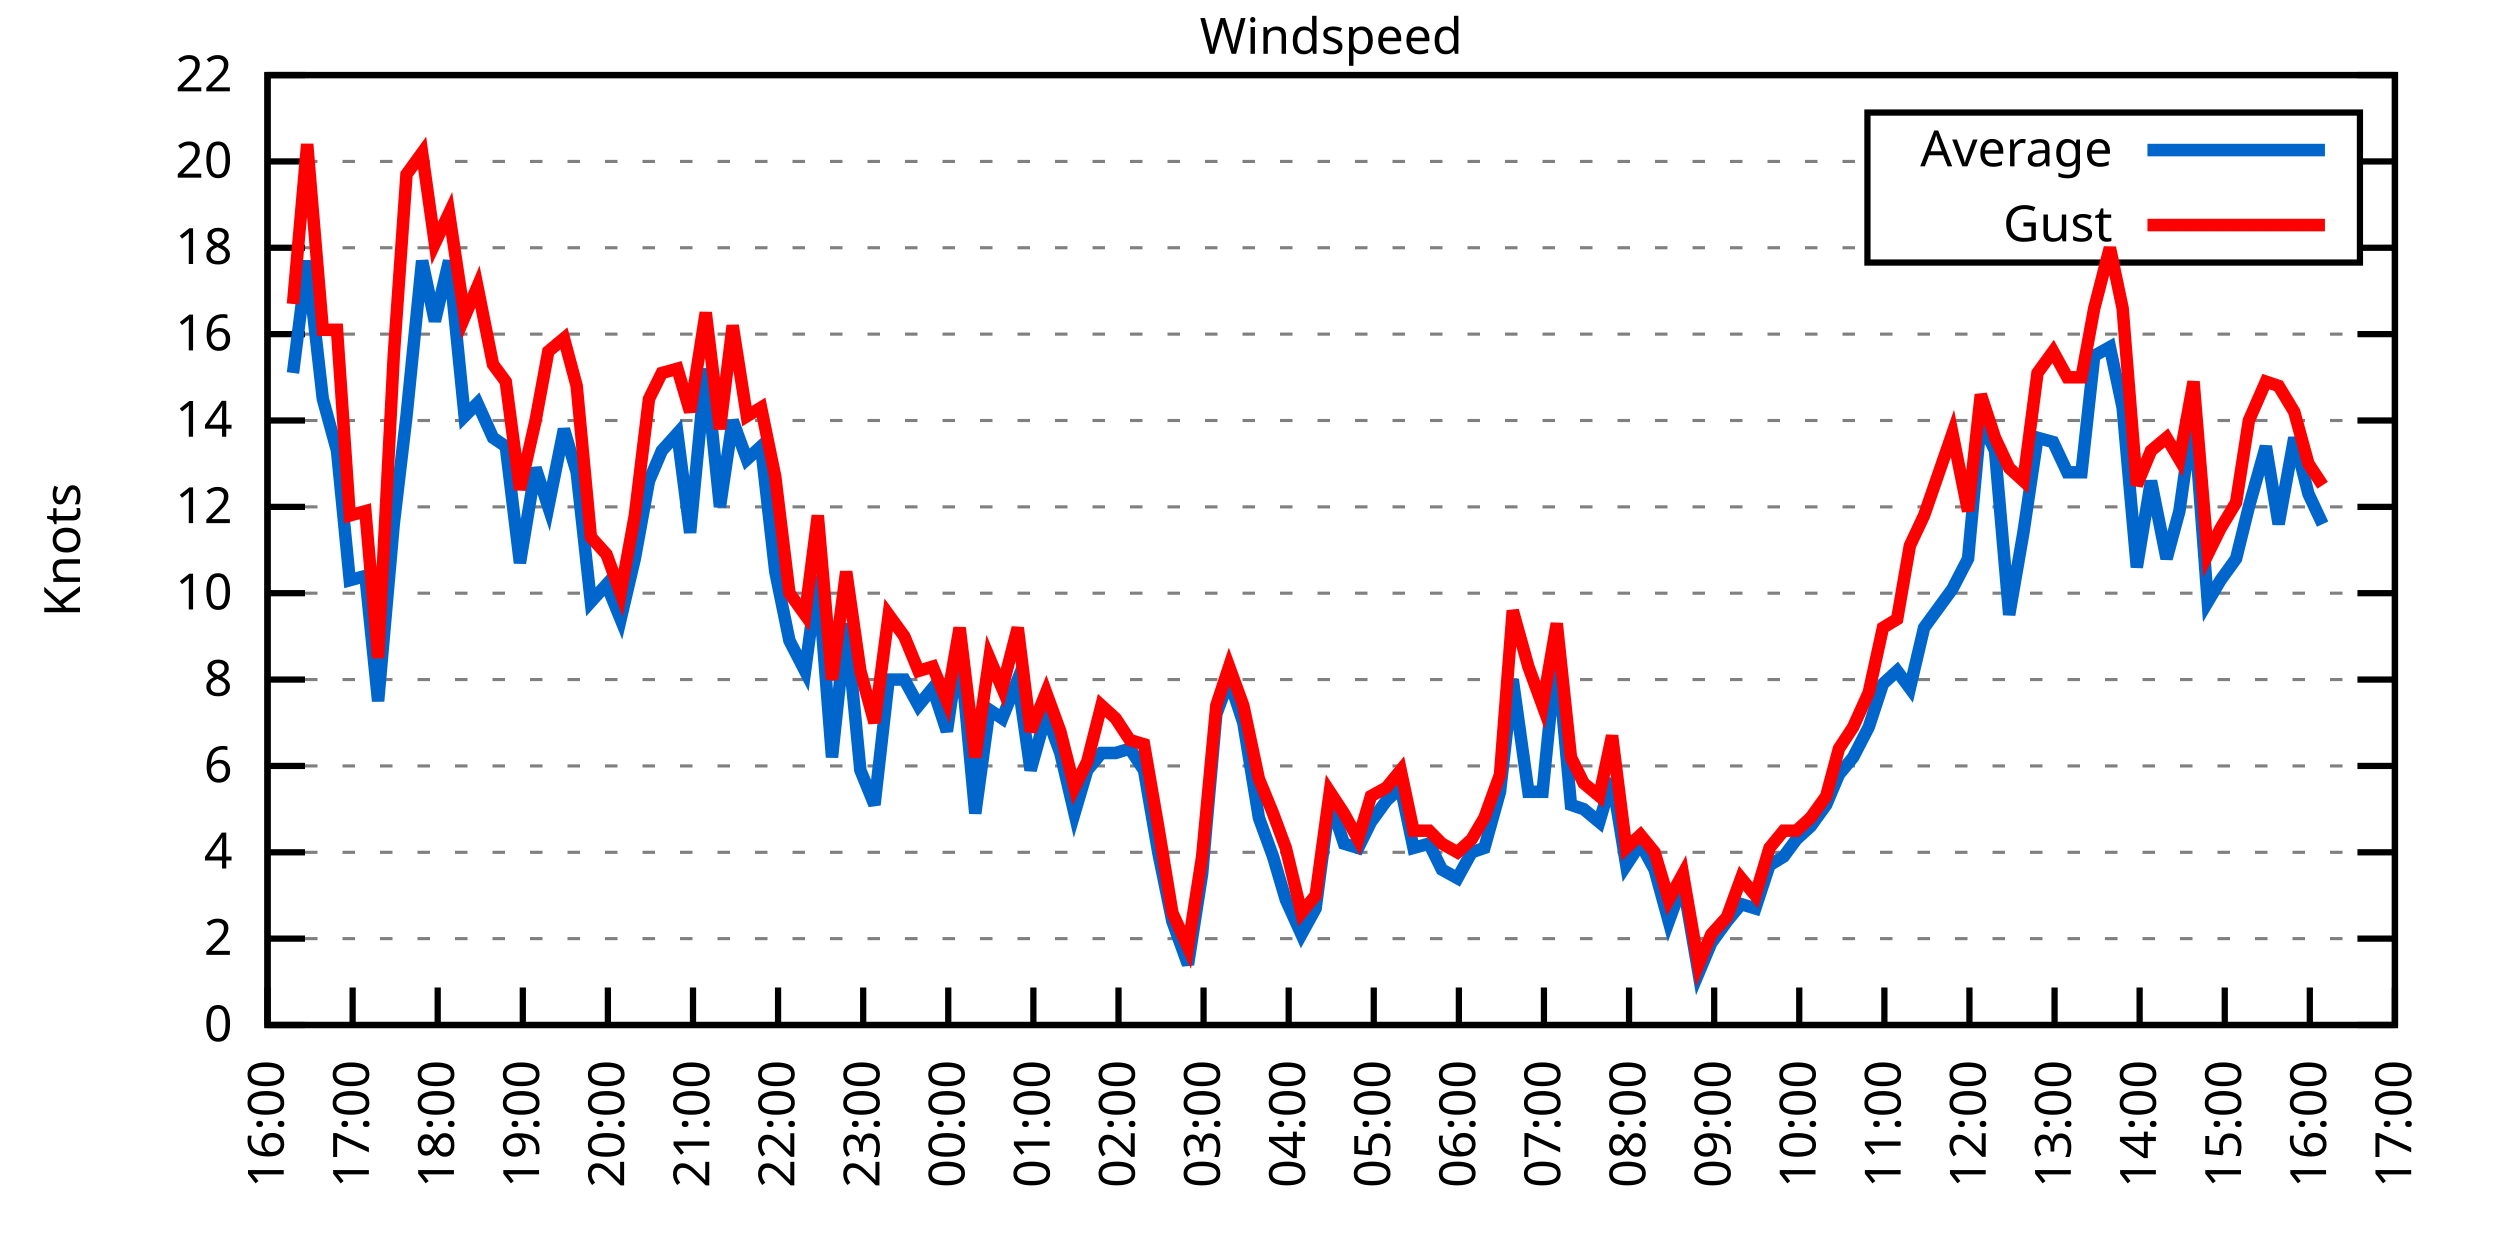
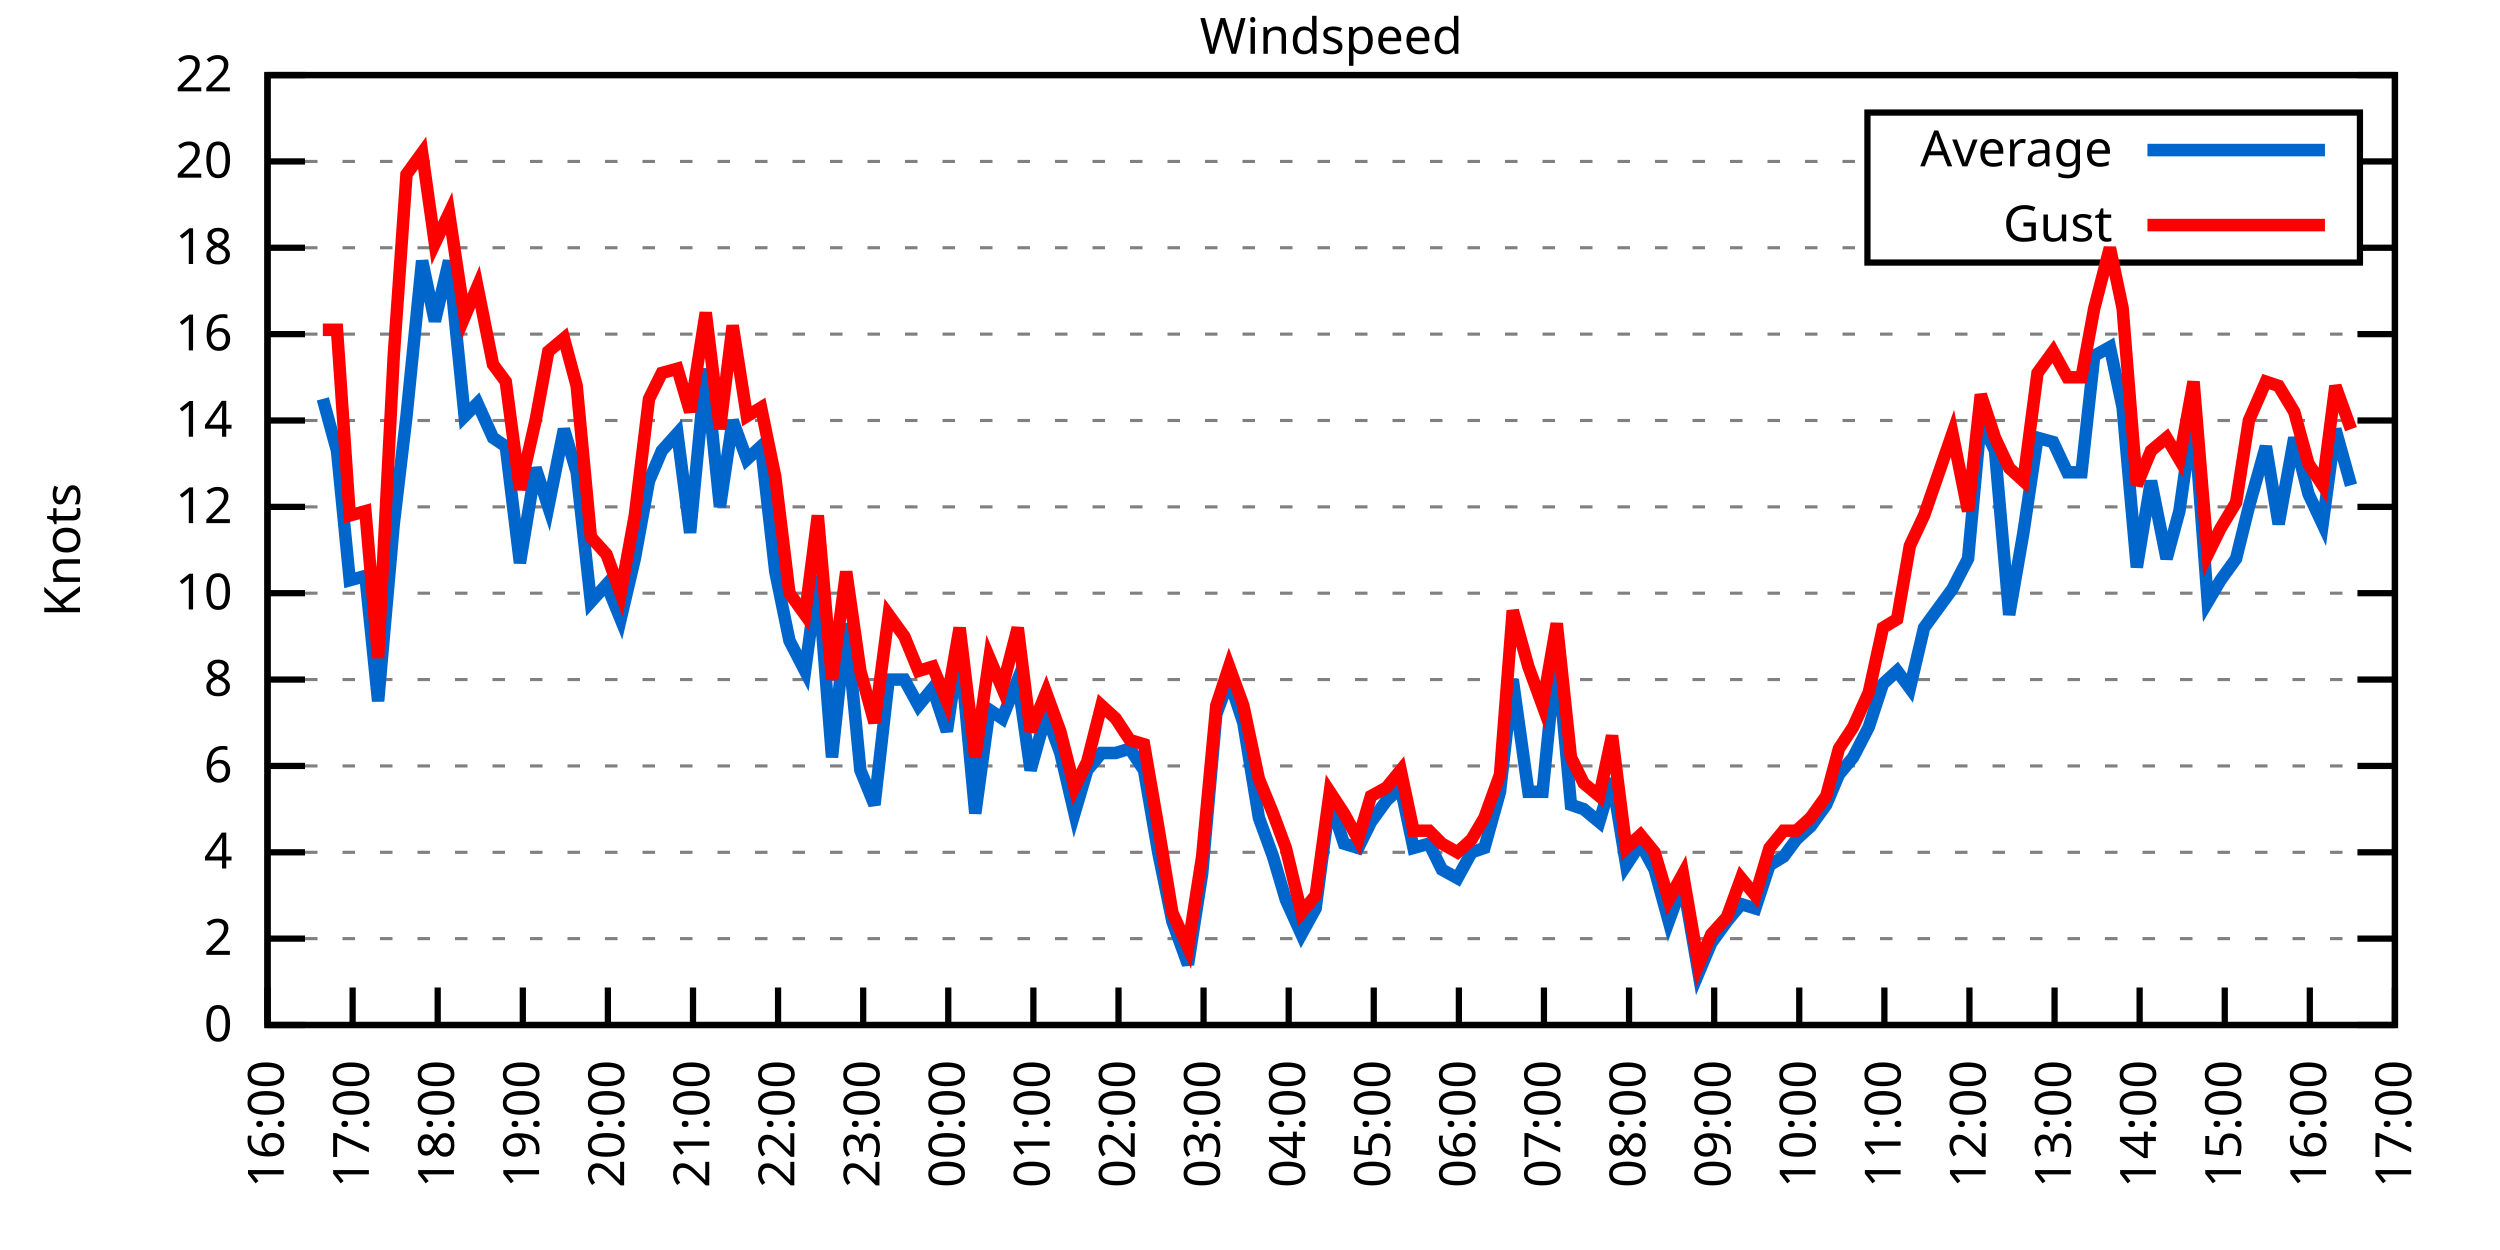
<svg xmlns="http://www.w3.org/2000/svg" xmlns:xlink="http://www.w3.org/1999/xlink" width="400" height="200" viewBox="0 0 400 200">
  <g id="gnuplot_canvas">
    <rect x="0" y="0" width="400" height="200" fill="none" />
    <defs>
      <circle id="gpDot" r="0.5" stroke-width="0.5" stroke="currentColor" />
      <path id="gpPt0" stroke-width="0.333" stroke="currentColor" d="M-1,0 h2 M0,-1 v2" />
      <path id="gpPt1" stroke-width="0.333" stroke="currentColor" d="M-1,-1 L1,1 M1,-1 L-1,1" />
      <path id="gpPt2" stroke-width="0.333" stroke="currentColor" d="M-1,0 L1,0 M0,-1 L0,1 M-1,-1 L1,1 M-1,1 L1,-1" />
      <rect id="gpPt3" stroke-width="0.333" stroke="currentColor" x="-1" y="-1" width="2" height="2" />
      <rect id="gpPt4" stroke-width="0.333" stroke="currentColor" fill="currentColor" x="-1" y="-1" width="2" height="2" />
      <circle id="gpPt5" stroke-width="0.333" stroke="currentColor" cx="0" cy="0" r="1" />
      <use xlink:href="#gpPt5" id="gpPt6" fill="currentColor" stroke="none" />
      <path id="gpPt7" stroke-width="0.333" stroke="currentColor" d="M0,-1.33 L-1.33,0.67 L1.33,0.67 z" />
      <use xlink:href="#gpPt7" id="gpPt8" fill="currentColor" stroke="none" />
      <use xlink:href="#gpPt7" id="gpPt9" stroke="currentColor" transform="rotate(180)" />
      <use xlink:href="#gpPt9" id="gpPt10" fill="currentColor" stroke="none" />
      <use xlink:href="#gpPt3" id="gpPt11" stroke="currentColor" transform="rotate(45)" />
      <use xlink:href="#gpPt11" id="gpPt12" fill="currentColor" stroke="none" />
      <path id="gpPt13" stroke-width="0.333" stroke="currentColor" d="M0,1.330 L1.265,0.411 L0.782,-1.067 L-0.782,-1.076 L-1.265,0.411 z" />
      <use xlink:href="#gpPt13" id="gpPt14" fill="currentColor" stroke="none" />
      <filter id="textbox" filterUnits="objectBoundingBox" x="0" y="0" height="1" width="1">
        <feFlood flood-color="white" flood-opacity="1" result="bgnd" />
        <feComposite in="SourceGraphic" in2="bgnd" operator="atop" />
      </filter>
      <filter id="greybox" filterUnits="objectBoundingBox" x="0" y="0" height="1" width="1">
        <feFlood flood-color="lightgrey" flood-opacity="1" result="grey" />
        <feComposite in="SourceGraphic" in2="grey" operator="atop" />
      </filter>
    </defs>
    <g fill="none" color="white" stroke="currentColor" stroke-width="1.00" stroke-linecap="butt" stroke-linejoin="miter">
</g>
    <g fill="none" color="black" stroke="currentColor" stroke-width="1.00" stroke-linecap="butt" stroke-linejoin="miter">
      <g stroke="none" shape-rendering="crispEdges">
        <polygon fill="rgb(255, 255, 255)" points="42.80,164.00 383.18,164.00 383.18,12.02 42.80,12.02 " />
      </g>
    </g>
    <g fill="none" color="black" stroke="currentColor" stroke-width="1.00" stroke-linecap="butt" stroke-linejoin="miter">
</g>
    <g fill="none" color="black" stroke="black" stroke-width="0.50" stroke-linecap="butt" stroke-linejoin="miter">
</g>
    <g fill="none" color="gray" stroke="currentColor" stroke-width="0.50" stroke-linecap="butt" stroke-linejoin="miter">
      <path stroke="gray" stroke-dasharray="2,4" class="gridline" d="M42.80,164.00 L383.19,164.00  " />
    </g>
    <g fill="none" color="gray" stroke="gray" stroke-width="1.00" stroke-linecap="butt" stroke-linejoin="miter">
</g>
    <g fill="none" color="black" stroke="currentColor" stroke-width="1.00" stroke-linecap="butt" stroke-linejoin="miter">
      <path stroke="black" d="M42.80,164.00 L48.80,164.00 M383.19,164.00 L377.19,164.00  " />
      <g transform="translate(37.20,166.60)" stroke="none" fill="black" font-family="Sans" font-size="8.00" text-anchor="end">
        <text>
          <tspan font-family="Sans"> 0</tspan>
        </text>
      </g>
    </g>
    <g fill="none" color="black" stroke="currentColor" stroke-width="1.00" stroke-linecap="butt" stroke-linejoin="miter">
</g>
    <g fill="none" color="black" stroke="black" stroke-width="0.50" stroke-linecap="butt" stroke-linejoin="miter">
</g>
    <g fill="none" color="gray" stroke="currentColor" stroke-width="0.50" stroke-linecap="butt" stroke-linejoin="miter">
      <path stroke="gray" stroke-dasharray="2,4" class="gridline" d="M42.80,150.18 L383.19,150.18  " />
    </g>
    <g fill="none" color="gray" stroke="gray" stroke-width="1.00" stroke-linecap="butt" stroke-linejoin="miter">
</g>
    <g fill="none" color="black" stroke="currentColor" stroke-width="1.00" stroke-linecap="butt" stroke-linejoin="miter">
      <path stroke="black" d="M42.80,150.18 L48.80,150.18 M383.19,150.18 L377.19,150.18  " />
      <g transform="translate(37.20,152.78)" stroke="none" fill="black" font-family="Sans" font-size="8.00" text-anchor="end">
        <text>
          <tspan font-family="Sans"> 2</tspan>
        </text>
      </g>
    </g>
    <g fill="none" color="black" stroke="currentColor" stroke-width="1.00" stroke-linecap="butt" stroke-linejoin="miter">
</g>
    <g fill="none" color="black" stroke="black" stroke-width="0.50" stroke-linecap="butt" stroke-linejoin="miter">
</g>
    <g fill="none" color="gray" stroke="currentColor" stroke-width="0.50" stroke-linecap="butt" stroke-linejoin="miter">
      <path stroke="gray" stroke-dasharray="2,4" class="gridline" d="M42.80,136.37 L383.19,136.37  " />
    </g>
    <g fill="none" color="gray" stroke="gray" stroke-width="1.00" stroke-linecap="butt" stroke-linejoin="miter">
</g>
    <g fill="none" color="black" stroke="currentColor" stroke-width="1.00" stroke-linecap="butt" stroke-linejoin="miter">
      <path stroke="black" d="M42.80,136.37 L48.80,136.37 M383.19,136.37 L377.19,136.37  " />
      <g transform="translate(37.20,138.97)" stroke="none" fill="black" font-family="Sans" font-size="8.00" text-anchor="end">
        <text>
          <tspan font-family="Sans"> 4</tspan>
        </text>
      </g>
    </g>
    <g fill="none" color="black" stroke="currentColor" stroke-width="1.00" stroke-linecap="butt" stroke-linejoin="miter">
</g>
    <g fill="none" color="black" stroke="black" stroke-width="0.50" stroke-linecap="butt" stroke-linejoin="miter">
</g>
    <g fill="none" color="gray" stroke="currentColor" stroke-width="0.50" stroke-linecap="butt" stroke-linejoin="miter">
      <path stroke="gray" stroke-dasharray="2,4" class="gridline" d="M42.80,122.55 L383.19,122.55  " />
    </g>
    <g fill="none" color="gray" stroke="gray" stroke-width="1.00" stroke-linecap="butt" stroke-linejoin="miter">
</g>
    <g fill="none" color="black" stroke="currentColor" stroke-width="1.00" stroke-linecap="butt" stroke-linejoin="miter">
      <path stroke="black" d="M42.80,122.55 L48.80,122.55 M383.19,122.55 L377.19,122.55  " />
      <g transform="translate(37.20,125.15)" stroke="none" fill="black" font-family="Sans" font-size="8.00" text-anchor="end">
        <text>
          <tspan font-family="Sans"> 6</tspan>
        </text>
      </g>
    </g>
    <g fill="none" color="black" stroke="currentColor" stroke-width="1.00" stroke-linecap="butt" stroke-linejoin="miter">
</g>
    <g fill="none" color="black" stroke="black" stroke-width="0.50" stroke-linecap="butt" stroke-linejoin="miter">
</g>
    <g fill="none" color="gray" stroke="currentColor" stroke-width="0.50" stroke-linecap="butt" stroke-linejoin="miter">
      <path stroke="gray" stroke-dasharray="2,4" class="gridline" d="M42.80,108.73 L383.19,108.73  " />
    </g>
    <g fill="none" color="gray" stroke="gray" stroke-width="1.00" stroke-linecap="butt" stroke-linejoin="miter">
</g>
    <g fill="none" color="black" stroke="currentColor" stroke-width="1.00" stroke-linecap="butt" stroke-linejoin="miter">
      <path stroke="black" d="M42.80,108.73 L48.80,108.73 M383.19,108.73 L377.19,108.73  " />
      <g transform="translate(37.20,111.33)" stroke="none" fill="black" font-family="Sans" font-size="8.00" text-anchor="end">
        <text>
          <tspan font-family="Sans"> 8</tspan>
        </text>
      </g>
    </g>
    <g fill="none" color="black" stroke="currentColor" stroke-width="1.00" stroke-linecap="butt" stroke-linejoin="miter">
</g>
    <g fill="none" color="black" stroke="black" stroke-width="0.50" stroke-linecap="butt" stroke-linejoin="miter">
</g>
    <g fill="none" color="gray" stroke="currentColor" stroke-width="0.50" stroke-linecap="butt" stroke-linejoin="miter">
      <path stroke="gray" stroke-dasharray="2,4" class="gridline" d="M42.80,94.91 L383.19,94.91  " />
    </g>
    <g fill="none" color="gray" stroke="gray" stroke-width="1.00" stroke-linecap="butt" stroke-linejoin="miter">
</g>
    <g fill="none" color="black" stroke="currentColor" stroke-width="1.00" stroke-linecap="butt" stroke-linejoin="miter">
      <path stroke="black" d="M42.80,94.91 L48.80,94.91 M383.19,94.91 L377.19,94.91  " />
      <g transform="translate(37.20,97.51)" stroke="none" fill="black" font-family="Sans" font-size="8.00" text-anchor="end">
        <text>
          <tspan font-family="Sans"> 10</tspan>
        </text>
      </g>
    </g>
    <g fill="none" color="black" stroke="currentColor" stroke-width="1.00" stroke-linecap="butt" stroke-linejoin="miter">
</g>
    <g fill="none" color="black" stroke="black" stroke-width="0.50" stroke-linecap="butt" stroke-linejoin="miter">
</g>
    <g fill="none" color="gray" stroke="currentColor" stroke-width="0.50" stroke-linecap="butt" stroke-linejoin="miter">
      <path stroke="gray" stroke-dasharray="2,4" class="gridline" d="M42.80,81.10 L383.19,81.10  " />
    </g>
    <g fill="none" color="gray" stroke="gray" stroke-width="1.00" stroke-linecap="butt" stroke-linejoin="miter">
</g>
    <g fill="none" color="black" stroke="currentColor" stroke-width="1.00" stroke-linecap="butt" stroke-linejoin="miter">
      <path stroke="black" d="M42.80,81.10 L48.80,81.10 M383.19,81.10 L377.19,81.10  " />
      <g transform="translate(37.20,83.70)" stroke="none" fill="black" font-family="Sans" font-size="8.00" text-anchor="end">
        <text>
          <tspan font-family="Sans"> 12</tspan>
        </text>
      </g>
    </g>
    <g fill="none" color="black" stroke="currentColor" stroke-width="1.00" stroke-linecap="butt" stroke-linejoin="miter">
</g>
    <g fill="none" color="black" stroke="black" stroke-width="0.50" stroke-linecap="butt" stroke-linejoin="miter">
</g>
    <g fill="none" color="gray" stroke="currentColor" stroke-width="0.50" stroke-linecap="butt" stroke-linejoin="miter">
      <path stroke="gray" stroke-dasharray="2,4" class="gridline" d="M42.80,67.28 L383.19,67.28  " />
    </g>
    <g fill="none" color="gray" stroke="gray" stroke-width="1.00" stroke-linecap="butt" stroke-linejoin="miter">
</g>
    <g fill="none" color="black" stroke="currentColor" stroke-width="1.00" stroke-linecap="butt" stroke-linejoin="miter">
      <path stroke="black" d="M42.80,67.28 L48.80,67.28 M383.19,67.28 L377.19,67.28  " />
      <g transform="translate(37.20,69.88)" stroke="none" fill="black" font-family="Sans" font-size="8.00" text-anchor="end">
        <text>
          <tspan font-family="Sans"> 14</tspan>
        </text>
      </g>
    </g>
    <g fill="none" color="black" stroke="currentColor" stroke-width="1.00" stroke-linecap="butt" stroke-linejoin="miter">
</g>
    <g fill="none" color="black" stroke="black" stroke-width="0.50" stroke-linecap="butt" stroke-linejoin="miter">
</g>
    <g fill="none" color="gray" stroke="currentColor" stroke-width="0.50" stroke-linecap="butt" stroke-linejoin="miter">
      <path stroke="gray" stroke-dasharray="2,4" class="gridline" d="M42.80,53.46 L383.19,53.46  " />
    </g>
    <g fill="none" color="gray" stroke="gray" stroke-width="1.00" stroke-linecap="butt" stroke-linejoin="miter">
</g>
    <g fill="none" color="black" stroke="currentColor" stroke-width="1.00" stroke-linecap="butt" stroke-linejoin="miter">
      <path stroke="black" d="M42.80,53.46 L48.80,53.46 M383.19,53.46 L377.19,53.46  " />
      <g transform="translate(37.20,56.06)" stroke="none" fill="black" font-family="Sans" font-size="8.00" text-anchor="end">
        <text>
          <tspan font-family="Sans"> 16</tspan>
        </text>
      </g>
    </g>
    <g fill="none" color="black" stroke="currentColor" stroke-width="1.00" stroke-linecap="butt" stroke-linejoin="miter">
</g>
    <g fill="none" color="black" stroke="black" stroke-width="0.50" stroke-linecap="butt" stroke-linejoin="miter">
</g>
    <g fill="none" color="gray" stroke="currentColor" stroke-width="0.50" stroke-linecap="butt" stroke-linejoin="miter">
      <path stroke="gray" stroke-dasharray="2,4" class="gridline" d="M42.80,39.64 L298.79,39.64 M377.59,39.64 L383.19,39.64  " />
    </g>
    <g fill="none" color="gray" stroke="gray" stroke-width="1.00" stroke-linecap="butt" stroke-linejoin="miter">
</g>
    <g fill="none" color="black" stroke="currentColor" stroke-width="1.00" stroke-linecap="butt" stroke-linejoin="miter">
      <path stroke="black" d="M42.80,39.64 L48.80,39.64 M383.19,39.64 L377.19,39.64  " />
      <g transform="translate(37.20,42.24)" stroke="none" fill="black" font-family="Sans" font-size="8.00" text-anchor="end">
        <text>
          <tspan font-family="Sans"> 18</tspan>
        </text>
      </g>
    </g>
    <g fill="none" color="black" stroke="currentColor" stroke-width="1.00" stroke-linecap="butt" stroke-linejoin="miter">
</g>
    <g fill="none" color="black" stroke="black" stroke-width="0.50" stroke-linecap="butt" stroke-linejoin="miter">
</g>
    <g fill="none" color="gray" stroke="currentColor" stroke-width="0.50" stroke-linecap="butt" stroke-linejoin="miter">
      <path stroke="gray" stroke-dasharray="2,4" class="gridline" d="M42.80,25.83 L298.79,25.83 M377.59,25.83 L383.19,25.83  " />
    </g>
    <g fill="none" color="gray" stroke="gray" stroke-width="1.00" stroke-linecap="butt" stroke-linejoin="miter">
</g>
    <g fill="none" color="black" stroke="currentColor" stroke-width="1.00" stroke-linecap="butt" stroke-linejoin="miter">
      <path stroke="black" d="M42.80,25.83 L48.80,25.83 M383.19,25.83 L377.19,25.83  " />
      <g transform="translate(37.20,28.43)" stroke="none" fill="black" font-family="Sans" font-size="8.00" text-anchor="end">
        <text>
          <tspan font-family="Sans"> 20</tspan>
        </text>
      </g>
    </g>
    <g fill="none" color="black" stroke="currentColor" stroke-width="1.00" stroke-linecap="butt" stroke-linejoin="miter">
</g>
    <g fill="none" color="black" stroke="black" stroke-width="0.50" stroke-linecap="butt" stroke-linejoin="miter">
</g>
    <g fill="none" color="gray" stroke="currentColor" stroke-width="0.50" stroke-linecap="butt" stroke-linejoin="miter">
      <path stroke="gray" stroke-dasharray="2,4" class="gridline" d="M42.80,12.01 L383.19,12.01  " />
    </g>
    <g fill="none" color="gray" stroke="gray" stroke-width="1.00" stroke-linecap="butt" stroke-linejoin="miter">
</g>
    <g fill="none" color="black" stroke="currentColor" stroke-width="1.00" stroke-linecap="butt" stroke-linejoin="miter">
      <path stroke="black" d="M42.80,12.01 L48.80,12.01 M383.19,12.01 L377.19,12.01  " />
      <g transform="translate(37.20,14.61)" stroke="none" fill="black" font-family="Sans" font-size="8.00" text-anchor="end">
        <text>
          <tspan font-family="Sans"> 22</tspan>
        </text>
      </g>
    </g>
    <g fill="none" color="black" stroke="currentColor" stroke-width="1.00" stroke-linecap="butt" stroke-linejoin="miter">
      <path stroke="black" d="M42.80,164.00 L42.80,158.00  " />
      <g transform="translate(45.40,169.60) rotate(270.00)" stroke="none" fill="black" font-family="Sans" font-size="8.00" text-anchor="end">
        <text>
          <tspan font-family="Sans">16:00</tspan>
        </text>
      </g>
    </g>
    <g fill="none" color="black" stroke="currentColor" stroke-width="1.00" stroke-linecap="butt" stroke-linejoin="miter">
      <path stroke="black" d="M56.42,164.00 L56.42,158.00  " />
      <g transform="translate(59.02,169.60) rotate(270.00)" stroke="none" fill="black" font-family="Sans" font-size="8.00" text-anchor="end">
        <text>
          <tspan font-family="Sans">17:00</tspan>
        </text>
      </g>
    </g>
    <g fill="none" color="black" stroke="currentColor" stroke-width="1.00" stroke-linecap="butt" stroke-linejoin="miter">
      <path stroke="black" d="M70.03,164.00 L70.03,158.00  " />
      <g transform="translate(72.63,169.60) rotate(270.00)" stroke="none" fill="black" font-family="Sans" font-size="8.00" text-anchor="end">
        <text>
          <tspan font-family="Sans">18:00</tspan>
        </text>
      </g>
    </g>
    <g fill="none" color="black" stroke="currentColor" stroke-width="1.00" stroke-linecap="butt" stroke-linejoin="miter">
      <path stroke="black" d="M83.65,164.00 L83.65,158.00  " />
      <g transform="translate(86.25,169.60) rotate(270.00)" stroke="none" fill="black" font-family="Sans" font-size="8.00" text-anchor="end">
        <text>
          <tspan font-family="Sans">19:00</tspan>
        </text>
      </g>
    </g>
    <g fill="none" color="black" stroke="currentColor" stroke-width="1.00" stroke-linecap="butt" stroke-linejoin="miter">
      <path stroke="black" d="M97.26,164.00 L97.26,158.00  " />
      <g transform="translate(99.86,169.60) rotate(270.00)" stroke="none" fill="black" font-family="Sans" font-size="8.00" text-anchor="end">
        <text>
          <tspan font-family="Sans">20:00</tspan>
        </text>
      </g>
    </g>
    <g fill="none" color="black" stroke="currentColor" stroke-width="1.00" stroke-linecap="butt" stroke-linejoin="miter">
      <path stroke="black" d="M110.88,164.00 L110.88,158.00  " />
      <g transform="translate(113.48,169.60) rotate(270.00)" stroke="none" fill="black" font-family="Sans" font-size="8.00" text-anchor="end">
        <text>
          <tspan font-family="Sans">21:00</tspan>
        </text>
      </g>
    </g>
    <g fill="none" color="black" stroke="currentColor" stroke-width="1.00" stroke-linecap="butt" stroke-linejoin="miter">
      <path stroke="black" d="M124.49,164.00 L124.49,158.00  " />
      <g transform="translate(127.09,169.60) rotate(270.00)" stroke="none" fill="black" font-family="Sans" font-size="8.00" text-anchor="end">
        <text>
          <tspan font-family="Sans">22:00</tspan>
        </text>
      </g>
    </g>
    <g fill="none" color="black" stroke="currentColor" stroke-width="1.00" stroke-linecap="butt" stroke-linejoin="miter">
      <path stroke="black" d="M138.11,164.00 L138.11,158.00  " />
      <g transform="translate(140.71,169.60) rotate(270.00)" stroke="none" fill="black" font-family="Sans" font-size="8.00" text-anchor="end">
        <text>
          <tspan font-family="Sans">23:00</tspan>
        </text>
      </g>
    </g>
    <g fill="none" color="black" stroke="currentColor" stroke-width="1.00" stroke-linecap="butt" stroke-linejoin="miter">
      <path stroke="black" d="M151.72,164.00 L151.72,158.00  " />
      <g transform="translate(154.32,169.60) rotate(270.00)" stroke="none" fill="black" font-family="Sans" font-size="8.00" text-anchor="end">
        <text>
          <tspan font-family="Sans">00:00</tspan>
        </text>
      </g>
    </g>
    <g fill="none" color="black" stroke="currentColor" stroke-width="1.00" stroke-linecap="butt" stroke-linejoin="miter">
      <path stroke="black" d="M165.34,164.00 L165.34,158.00  " />
      <g transform="translate(167.94,169.60) rotate(270.00)" stroke="none" fill="black" font-family="Sans" font-size="8.00" text-anchor="end">
        <text>
          <tspan font-family="Sans">01:00</tspan>
        </text>
      </g>
    </g>
    <g fill="none" color="black" stroke="currentColor" stroke-width="1.00" stroke-linecap="butt" stroke-linejoin="miter">
      <path stroke="black" d="M178.96,164.00 L178.96,158.00  " />
      <g transform="translate(181.56,169.60) rotate(270.00)" stroke="none" fill="black" font-family="Sans" font-size="8.00" text-anchor="end">
        <text>
          <tspan font-family="Sans">02:00</tspan>
        </text>
      </g>
    </g>
    <g fill="none" color="black" stroke="currentColor" stroke-width="1.00" stroke-linecap="butt" stroke-linejoin="miter">
      <path stroke="black" d="M192.57,164.00 L192.57,158.00  " />
      <g transform="translate(195.17,169.60) rotate(270.00)" stroke="none" fill="black" font-family="Sans" font-size="8.00" text-anchor="end">
        <text>
          <tspan font-family="Sans">03:00</tspan>
        </text>
      </g>
    </g>
    <g fill="none" color="black" stroke="currentColor" stroke-width="1.00" stroke-linecap="butt" stroke-linejoin="miter">
      <path stroke="black" d="M206.19,164.00 L206.19,158.00  " />
      <g transform="translate(208.79,169.60) rotate(270.00)" stroke="none" fill="black" font-family="Sans" font-size="8.00" text-anchor="end">
        <text>
          <tspan font-family="Sans">04:00</tspan>
        </text>
      </g>
    </g>
    <g fill="none" color="black" stroke="currentColor" stroke-width="1.00" stroke-linecap="butt" stroke-linejoin="miter">
      <path stroke="black" d="M219.80,164.00 L219.80,158.00  " />
      <g transform="translate(222.40,169.60) rotate(270.00)" stroke="none" fill="black" font-family="Sans" font-size="8.00" text-anchor="end">
        <text>
          <tspan font-family="Sans">05:00</tspan>
        </text>
      </g>
    </g>
    <g fill="none" color="black" stroke="currentColor" stroke-width="1.00" stroke-linecap="butt" stroke-linejoin="miter">
      <path stroke="black" d="M233.42,164.00 L233.42,158.00  " />
      <g transform="translate(236.02,169.60) rotate(270.00)" stroke="none" fill="black" font-family="Sans" font-size="8.00" text-anchor="end">
        <text>
          <tspan font-family="Sans">06:00</tspan>
        </text>
      </g>
    </g>
    <g fill="none" color="black" stroke="currentColor" stroke-width="1.00" stroke-linecap="butt" stroke-linejoin="miter">
      <path stroke="black" d="M247.03,164.00 L247.03,158.00  " />
      <g transform="translate(249.63,169.60) rotate(270.00)" stroke="none" fill="black" font-family="Sans" font-size="8.00" text-anchor="end">
        <text>
          <tspan font-family="Sans">07:00</tspan>
        </text>
      </g>
    </g>
    <g fill="none" color="black" stroke="currentColor" stroke-width="1.00" stroke-linecap="butt" stroke-linejoin="miter">
      <path stroke="black" d="M260.65,164.00 L260.65,158.00  " />
      <g transform="translate(263.25,169.60) rotate(270.00)" stroke="none" fill="black" font-family="Sans" font-size="8.00" text-anchor="end">
        <text>
          <tspan font-family="Sans">08:00</tspan>
        </text>
      </g>
    </g>
    <g fill="none" color="black" stroke="currentColor" stroke-width="1.00" stroke-linecap="butt" stroke-linejoin="miter">
      <path stroke="black" d="M274.27,164.00 L274.27,158.00  " />
      <g transform="translate(276.87,169.60) rotate(270.00)" stroke="none" fill="black" font-family="Sans" font-size="8.00" text-anchor="end">
        <text>
          <tspan font-family="Sans">09:00</tspan>
        </text>
      </g>
    </g>
    <g fill="none" color="black" stroke="currentColor" stroke-width="1.00" stroke-linecap="butt" stroke-linejoin="miter">
      <path stroke="black" d="M287.88,164.00 L287.88,158.00  " />
      <g transform="translate(290.48,169.60) rotate(270.00)" stroke="none" fill="black" font-family="Sans" font-size="8.00" text-anchor="end">
        <text>
          <tspan font-family="Sans">10:00</tspan>
        </text>
      </g>
    </g>
    <g fill="none" color="black" stroke="currentColor" stroke-width="1.00" stroke-linecap="butt" stroke-linejoin="miter">
      <path stroke="black" d="M301.50,164.00 L301.50,158.00  " />
      <g transform="translate(304.10,169.60) rotate(270.00)" stroke="none" fill="black" font-family="Sans" font-size="8.00" text-anchor="end">
        <text>
          <tspan font-family="Sans">11:00</tspan>
        </text>
      </g>
    </g>
    <g fill="none" color="black" stroke="currentColor" stroke-width="1.00" stroke-linecap="butt" stroke-linejoin="miter">
      <path stroke="black" d="M315.11,164.00 L315.11,158.00  " />
      <g transform="translate(317.71,169.60) rotate(270.00)" stroke="none" fill="black" font-family="Sans" font-size="8.00" text-anchor="end">
        <text>
          <tspan font-family="Sans">12:00</tspan>
        </text>
      </g>
    </g>
    <g fill="none" color="black" stroke="currentColor" stroke-width="1.00" stroke-linecap="butt" stroke-linejoin="miter">
      <path stroke="black" d="M328.73,164.00 L328.73,158.00  " />
      <g transform="translate(331.33,169.60) rotate(270.00)" stroke="none" fill="black" font-family="Sans" font-size="8.00" text-anchor="end">
        <text>
          <tspan font-family="Sans">13:00</tspan>
        </text>
      </g>
    </g>
    <g fill="none" color="black" stroke="currentColor" stroke-width="1.00" stroke-linecap="butt" stroke-linejoin="miter">
      <path stroke="black" d="M342.34,164.00 L342.34,158.00  " />
      <g transform="translate(344.94,169.60) rotate(270.00)" stroke="none" fill="black" font-family="Sans" font-size="8.00" text-anchor="end">
        <text>
          <tspan font-family="Sans">14:00</tspan>
        </text>
      </g>
    </g>
    <g fill="none" color="black" stroke="currentColor" stroke-width="1.00" stroke-linecap="butt" stroke-linejoin="miter">
      <path stroke="black" d="M355.96,164.00 L355.96,158.00  " />
      <g transform="translate(358.56,169.60) rotate(270.00)" stroke="none" fill="black" font-family="Sans" font-size="8.00" text-anchor="end">
        <text>
          <tspan font-family="Sans">15:00</tspan>
        </text>
      </g>
    </g>
    <g fill="none" color="black" stroke="currentColor" stroke-width="1.00" stroke-linecap="butt" stroke-linejoin="miter">
      <path stroke="black" d="M369.57,164.00 L369.57,158.00  " />
      <g transform="translate(372.17,169.60) rotate(270.00)" stroke="none" fill="black" font-family="Sans" font-size="8.00" text-anchor="end">
        <text>
          <tspan font-family="Sans">16:00</tspan>
        </text>
      </g>
    </g>
    <g fill="none" color="black" stroke="currentColor" stroke-width="1.00" stroke-linecap="butt" stroke-linejoin="miter">
      <path stroke="black" d="M383.19,164.00 L383.19,158.00  " />
      <g transform="translate(385.79,169.60) rotate(270.00)" stroke="none" fill="black" font-family="Sans" font-size="8.00" text-anchor="end">
        <text>
          <tspan font-family="Sans">17:00</tspan>
        </text>
      </g>
    </g>
    <g fill="none" color="black" stroke="currentColor" stroke-width="1.00" stroke-linecap="butt" stroke-linejoin="miter">
</g>
    <g fill="none" color="black" stroke="currentColor" stroke-width="1.00" stroke-linecap="butt" stroke-linejoin="miter">
      <path stroke="black" d="M42.80,12.01 L42.80,164.00 L383.19,164.00 L383.19,12.01 L42.80,12.01 Z  " />
    </g>
    <g fill="none" color="black" stroke="currentColor" stroke-width="1.00" stroke-linecap="butt" stroke-linejoin="miter">
</g>
    <g fill="none" color="black" stroke="currentColor" stroke-width="1.00" stroke-linecap="butt" stroke-linejoin="miter">
      <path stroke="black" d="M298.79,42.01 L298.79,18.01 L377.59,18.01 L377.59,42.01 L298.79,42.01 Z  " />
    </g>
    <g id="Windspeed_plot_1">
      <g fill="none" color="white" stroke="black" stroke-width="2.00" stroke-linecap="butt" stroke-linejoin="miter">
</g>
      <g fill="none" color="black" stroke="currentColor" stroke-width="2.00" stroke-linecap="butt" stroke-linejoin="miter">
        <g transform="translate(337.99,26.61)" stroke="none" fill="black" font-family="Sans" font-size="8.00" text-anchor="end">
          <text>
            <tspan font-family="Sans">Average</tspan>
          </text>
        </g>
      </g>
      <g fill="none" color="black" stroke="currentColor" stroke-width="2.00" stroke-linecap="butt" stroke-linejoin="miter">
-         <path stroke="rgb(  0, 102, 204)" d="M343.59,24.01 L371.99,24.01 M46.88,59.68 L49.15,41.72 L51.65,63.82 L53.92,72.12 L55.96,92.84 L58.46,92.15   L60.50,112.19 L63.00,83.86 L65.04,66.59 L67.54,41.72 L69.58,51.39 L71.85,41.72 L74.34,66.59 L76.39,64.52   L78.88,70.04 L80.92,71.42 L83.19,90.08 L85.69,74.88 L87.73,81.10 L90.23,68.66 L92.27,75.57 L94.54,96.30   L97.04,93.53 L99.30,99.06 L101.57,89.39 L103.84,76.95 L105.89,72.12 L108.38,69.35 L110.42,85.24 L112.92,58.99   L115.19,81.10 L117.23,67.28 L119.50,73.50 L121.77,71.42 L124.04,91.46 L126.31,102.51 L128.81,107.35 L130.85,92.15   L133.12,121.17 L135.39,99.75 L137.66,123.24 L139.92,128.77 L142.19,108.73 L144.69,108.73 L146.96,112.88 L149.23,110.11   L151.50,117.02 L153.54,103.20 L156.04,130.15 L158.31,113.57 L160.35,114.95 L162.84,108.73 L164.89,123.24 L167.38,114.26   L169.65,120.48 L171.92,130.15 L173.96,123.24 L176.23,120.48 L178.50,120.48 L180.77,119.78 L183.04,123.24 L185.31,136.37   L187.58,147.42 L190.08,154.33 L192.34,139.82 L194.61,114.26 L196.66,108.73 L198.93,115.64 L201.42,130.84 L203.69,137.06   L205.73,143.96 L208.23,149.49 L210.50,145.35 L212.77,128.08 L215.04,134.98 L217.31,135.67 L219.35,131.53 L221.85,128.08   L224.11,126.00 L226.16,135.67 L228.65,134.98 L230.70,139.13 L233.19,140.51 L235.46,136.37 L237.50,135.67 L240.00,126.69   L242.04,108.73 L244.54,126.69 L246.81,126.69 L249.08,103.89 L251.35,128.77 L253.39,129.46 L255.88,131.53 L257.93,124.62   L260.20,138.44 L262.47,134.98 L264.73,139.13 L267.00,147.42 L269.27,141.20 L271.77,155.71 L273.81,150.87 L276.31,147.42   L278.58,144.66 L280.85,145.35 L283.12,138.44 L285.38,137.06 L287.43,134.29 L289.70,132.22 L292.19,128.77 L294.23,123.93   L296.50,121.17 L299.00,116.33 L301.27,109.42 L303.54,107.35 L305.58,110.11 L307.85,100.44 L312.39,94.22 L314.89,89.39   L316.93,67.28 L319.20,72.12 L321.47,98.37 L323.74,85.24 L326.00,70.04 L328.50,70.73 L330.77,75.57 L333.04,75.57   L335.08,56.92 L337.58,55.53 L339.62,65.21 L341.89,90.77 L344.16,76.95 L346.65,89.39 L348.70,81.79 L350.97,65.90   L353.24,96.30 L355.28,92.84 L357.77,89.39 L359.82,81.10 L362.54,71.42 L364.58,83.86 L367.08,70.04 L369.35,79.02   L371.62,83.86  " />
+         <path stroke="rgb(  0, 102, 204)" d="M343.59,24.01 L371.99,24.01 M51.65,63.82 L53.92,72.12 L55.96,92.84 L58.46,92.15 L60.50,112.19 L63.00,83.86   L65.04,66.59 L67.54,41.72 L69.58,51.39 L71.85,41.72 L74.34,66.59 L76.39,64.52 L78.88,70.04 L80.92,71.42   L83.19,90.08 L85.69,74.88 L87.73,81.10 L90.23,68.66 L92.27,75.57 L94.54,96.30 L97.04,93.53 L99.30,99.06   L101.57,89.39 L103.84,76.95 L105.89,72.12 L108.38,69.35 L110.42,85.24 L112.92,58.99 L115.19,81.10 L117.23,67.28   L119.50,73.50 L121.77,71.42 L124.04,91.46 L126.31,102.51 L128.81,107.35 L130.85,92.15 L133.12,121.17 L135.39,99.75   L137.66,123.24 L139.92,128.77 L142.19,108.73 L144.69,108.73 L146.96,112.88 L149.23,110.11 L151.50,117.02 L153.54,103.20   L156.04,130.15 L158.31,113.57 L160.35,114.95 L162.84,108.73 L164.89,123.24 L167.38,114.26 L169.65,120.48 L171.92,130.15   L173.96,123.24 L176.23,120.48 L178.50,120.48 L180.77,119.78 L183.04,123.24 L185.31,136.37 L187.58,147.42 L190.08,154.33   L192.34,139.82 L194.61,114.26 L196.66,108.73 L198.93,115.64 L201.42,130.84 L203.69,137.06 L205.73,143.96 L208.23,149.49   L210.50,145.35 L212.77,128.08 L215.04,134.98 L217.31,135.67 L219.35,131.53 L221.85,128.08 L224.11,126.00 L226.16,135.67   L228.65,134.98 L230.70,139.13 L233.19,140.51 L235.46,136.37 L237.50,135.67 L240.00,126.69 L242.04,108.73 L244.54,126.69   L246.81,126.69 L249.08,103.89 L251.35,128.77 L253.39,129.46 L255.88,131.53 L257.93,124.62 L260.20,138.44 L262.47,134.98   L264.73,139.13 L267.00,147.42 L269.27,141.20 L271.77,155.71 L273.81,150.87 L276.31,147.42 L278.58,144.66 L280.85,145.35   L283.12,138.44 L285.38,137.06 L287.43,134.29 L289.70,132.22 L292.19,128.77 L294.23,123.93 L296.50,121.17 L299.00,116.33   L301.27,109.42 L303.54,107.35 L305.58,110.11 L307.85,100.44 L312.39,94.22 L314.89,89.39 L316.93,67.28 L319.20,72.12   L321.47,98.37 L323.74,85.24 L326.00,70.04 L328.50,70.73 L330.77,75.57 L333.04,75.57 L335.08,56.92 L337.58,55.53   L339.62,65.21 L341.89,90.77 L344.16,76.95 L346.65,89.39 L348.70,81.79 L350.97,65.90 L353.24,96.30 L355.28,92.84   L357.77,89.39 L359.82,81.10 L362.54,71.42 L364.58,83.86 L367.08,70.04 L369.35,79.02 L371.62,83.86 L373.66,68.66   L376.16,77.64  " />
      </g>
    </g>
    <g id="Windspeed_plot_2">
      <g fill="none" color="black" stroke="currentColor" stroke-width="2.00" stroke-linecap="butt" stroke-linejoin="miter">
        <g transform="translate(337.99,38.61)" stroke="none" fill="black" font-family="Sans" font-size="8.00" text-anchor="end">
          <text>
            <tspan font-family="Sans">Gust</tspan>
          </text>
        </g>
      </g>
      <g fill="none" color="black" stroke="currentColor" stroke-width="2.00" stroke-linecap="butt" stroke-linejoin="miter">
-         <path stroke="rgb(255,   0,   0)" d="M343.59,36.01 L371.99,36.01 M46.88,48.63 L49.15,23.06 L51.65,52.77 L53.92,52.77 L55.96,82.48 L58.46,81.79   L60.50,105.28 L63.00,56.92 L65.04,27.90 L67.54,24.45 L69.58,38.95 L71.85,34.12 L74.34,50.70 L76.39,45.86   L78.88,58.30 L80.92,61.06 L83.19,78.33 L85.69,67.28 L87.73,56.23 L90.23,54.15 L92.27,61.75 L94.54,85.93   L97.04,88.70 L99.30,94.91 L101.57,82.48 L103.84,63.82 L105.89,59.68 L108.38,58.99 L110.42,65.90 L112.92,50.01   L115.19,68.66 L117.23,52.08 L119.50,66.59 L121.77,65.21 L124.04,76.26 L126.31,94.91 L128.81,98.37 L130.85,82.48   L133.12,108.73 L135.39,91.46 L137.66,107.35 L139.92,115.64 L142.19,98.37 L144.69,101.82 L146.96,107.35 L149.23,106.66   L151.50,112.19 L153.54,100.44 L156.04,121.17 L158.31,105.28 L160.35,110.11 L162.84,100.44 L164.89,117.02 L167.38,110.80   L169.65,117.02 L171.92,126.00 L173.96,121.86 L176.23,112.88 L178.50,114.95 L180.77,118.40 L183.04,119.09 L185.31,132.22   L187.58,146.04 L190.08,151.56 L192.34,137.06 L194.61,112.88 L196.66,106.66 L198.93,112.88 L201.42,124.62 L203.69,130.15   L205.73,135.67 L208.23,146.04 L210.50,143.27 L212.77,126.69 L215.04,130.15 L217.31,134.29 L219.35,127.38 L221.85,126.00   L224.11,123.24 L226.16,132.91 L228.65,132.91 L230.70,134.98 L233.19,136.37 L235.46,134.29 L237.50,130.84 L240.00,123.93   L242.04,97.68 L244.54,106.66 L246.81,112.88 L249.08,99.75 L251.35,121.17 L253.39,125.31 L255.88,127.38 L257.93,117.71   L260.20,135.67 L262.47,133.60 L264.73,136.37 L267.00,143.96 L269.27,139.82 L271.77,154.33 L273.81,149.49 L276.31,146.73   L278.58,140.51 L280.85,143.27 L283.12,135.67 L285.38,132.91 L287.43,132.91 L289.70,130.84 L292.19,127.38 L294.23,119.78   L296.50,116.33 L299.00,110.80 L301.27,100.44 L303.54,99.06 L305.58,87.31 L307.85,82.48 L312.39,69.35 L314.89,81.79   L316.93,63.13 L319.20,70.04 L321.47,74.88 L323.74,76.95 L326.00,59.68 L328.50,56.23 L330.77,60.37 L333.04,60.37   L335.08,49.32 L337.58,39.64 L339.62,49.32 L341.89,77.64 L344.16,72.12 L346.65,70.04 L348.70,73.50 L350.97,61.06   L353.24,88.70 L355.28,84.55 L357.77,80.41 L359.82,67.28 L362.54,61.06 L364.58,61.75 L367.08,65.90 L369.35,74.19   L371.62,77.64  " />
+         <path stroke="rgb(255,   0,   0)" d="M343.59,36.01 L371.99,36.01 M51.65,52.77 L53.92,52.77 L55.96,82.48 L58.46,81.79 L60.50,105.28 L63.00,56.92   L65.04,27.90 L67.54,24.45 L69.58,38.95 L71.85,34.12 L74.34,50.70 L76.39,45.86 L78.88,58.30 L80.92,61.06   L83.19,78.33 L85.69,67.28 L87.73,56.23 L90.23,54.15 L92.27,61.75 L94.54,85.93 L97.04,88.70 L99.30,94.91   L101.57,82.48 L103.84,63.82 L105.89,59.68 L108.38,58.99 L110.42,65.90 L112.92,50.01 L115.19,68.66 L117.23,52.08   L119.50,66.59 L121.77,65.21 L124.04,76.26 L126.31,94.91 L128.81,98.37 L130.85,82.48 L133.12,108.73 L135.39,91.46   L137.66,107.35 L139.92,115.64 L142.19,98.37 L144.69,101.82 L146.96,107.35 L149.23,106.66 L151.50,112.19 L153.54,100.44   L156.04,121.17 L158.31,105.28 L160.35,110.11 L162.84,100.44 L164.89,117.02 L167.38,110.80 L169.65,117.02 L171.92,126.00   L173.96,121.86 L176.23,112.88 L178.50,114.95 L180.77,118.40 L183.04,119.09 L185.31,132.22 L187.58,146.04 L190.08,151.56   L192.34,137.06 L194.61,112.88 L196.66,106.66 L198.93,112.88 L201.42,124.62 L203.69,130.15 L205.73,135.67 L208.23,146.04   L210.50,143.27 L212.77,126.69 L215.04,130.15 L217.31,134.29 L219.35,127.38 L221.85,126.00 L224.11,123.24 L226.16,132.91   L228.65,132.91 L230.70,134.98 L233.19,136.37 L235.46,134.29 L237.50,130.84 L240.00,123.93 L242.04,97.68 L244.54,106.66   L246.81,112.88 L249.08,99.75 L251.35,121.17 L253.39,125.31 L255.88,127.38 L257.93,117.71 L260.20,135.67 L262.47,133.60   L264.73,136.37 L267.00,143.96 L269.27,139.82 L271.77,154.33 L273.81,149.49 L276.31,146.73 L278.58,140.51 L280.85,143.27   L283.12,135.67 L285.38,132.91 L287.43,132.91 L289.70,130.84 L292.19,127.38 L294.23,119.78 L296.50,116.33 L299.00,110.80   L301.27,100.44 L303.54,99.06 L305.58,87.31 L307.85,82.48 L312.39,69.35 L314.89,81.79 L316.93,63.13 L319.20,70.04   L321.47,74.88 L323.74,76.95 L326.00,59.68 L328.50,56.23 L330.77,60.37 L333.04,60.37 L335.08,49.32 L337.58,39.64   L339.62,49.32 L341.89,77.64 L344.16,72.12 L346.65,70.04 L348.70,73.50 L350.97,61.06 L353.24,88.70 L355.28,84.55   L357.77,80.41 L359.82,67.28 L362.54,61.06 L364.58,61.75 L367.08,65.90 L369.35,74.19 L371.62,77.64 L373.66,61.75   L376.16,68.66  " />
      </g>
    </g>
    <g fill="none" color="black" stroke="currentColor" stroke-width="2.00" stroke-linecap="butt" stroke-linejoin="miter">
</g>
    <g fill="none" color="black" stroke="black" stroke-width="1.00" stroke-linecap="butt" stroke-linejoin="miter">
</g>
    <g fill="none" color="black" stroke="currentColor" stroke-width="1.00" stroke-linecap="butt" stroke-linejoin="miter">
      <path stroke="black" d="M42.80,12.01 L42.80,164.00 L383.19,164.00 L383.19,12.01 L42.80,12.01 Z  " />
      <g transform="translate(12.80,88.01) rotate(270.00)" stroke="none" fill="black" font-family="Sans" font-size="8.00" text-anchor="middle">
        <text>
          <tspan font-family="Sans">Knots</tspan>
        </text>
      </g>
    </g>
    <g fill="none" color="black" stroke="currentColor" stroke-width="1.00" stroke-linecap="butt" stroke-linejoin="miter">
</g>
    <g fill="none" color="black" stroke="currentColor" stroke-width="1.00" stroke-linecap="butt" stroke-linejoin="miter">
      <g transform="translate(212.99,8.61)" stroke="none" fill="black" font-family="Sans" font-size="8.00" text-anchor="middle">
        <text>
          <tspan font-family="Sans">Windspeed</tspan>
        </text>
      </g>
    </g>
    <g fill="none" color="black" stroke="currentColor" stroke-width="1.00" stroke-linecap="butt" stroke-linejoin="miter">
</g>
  </g>
</svg>
